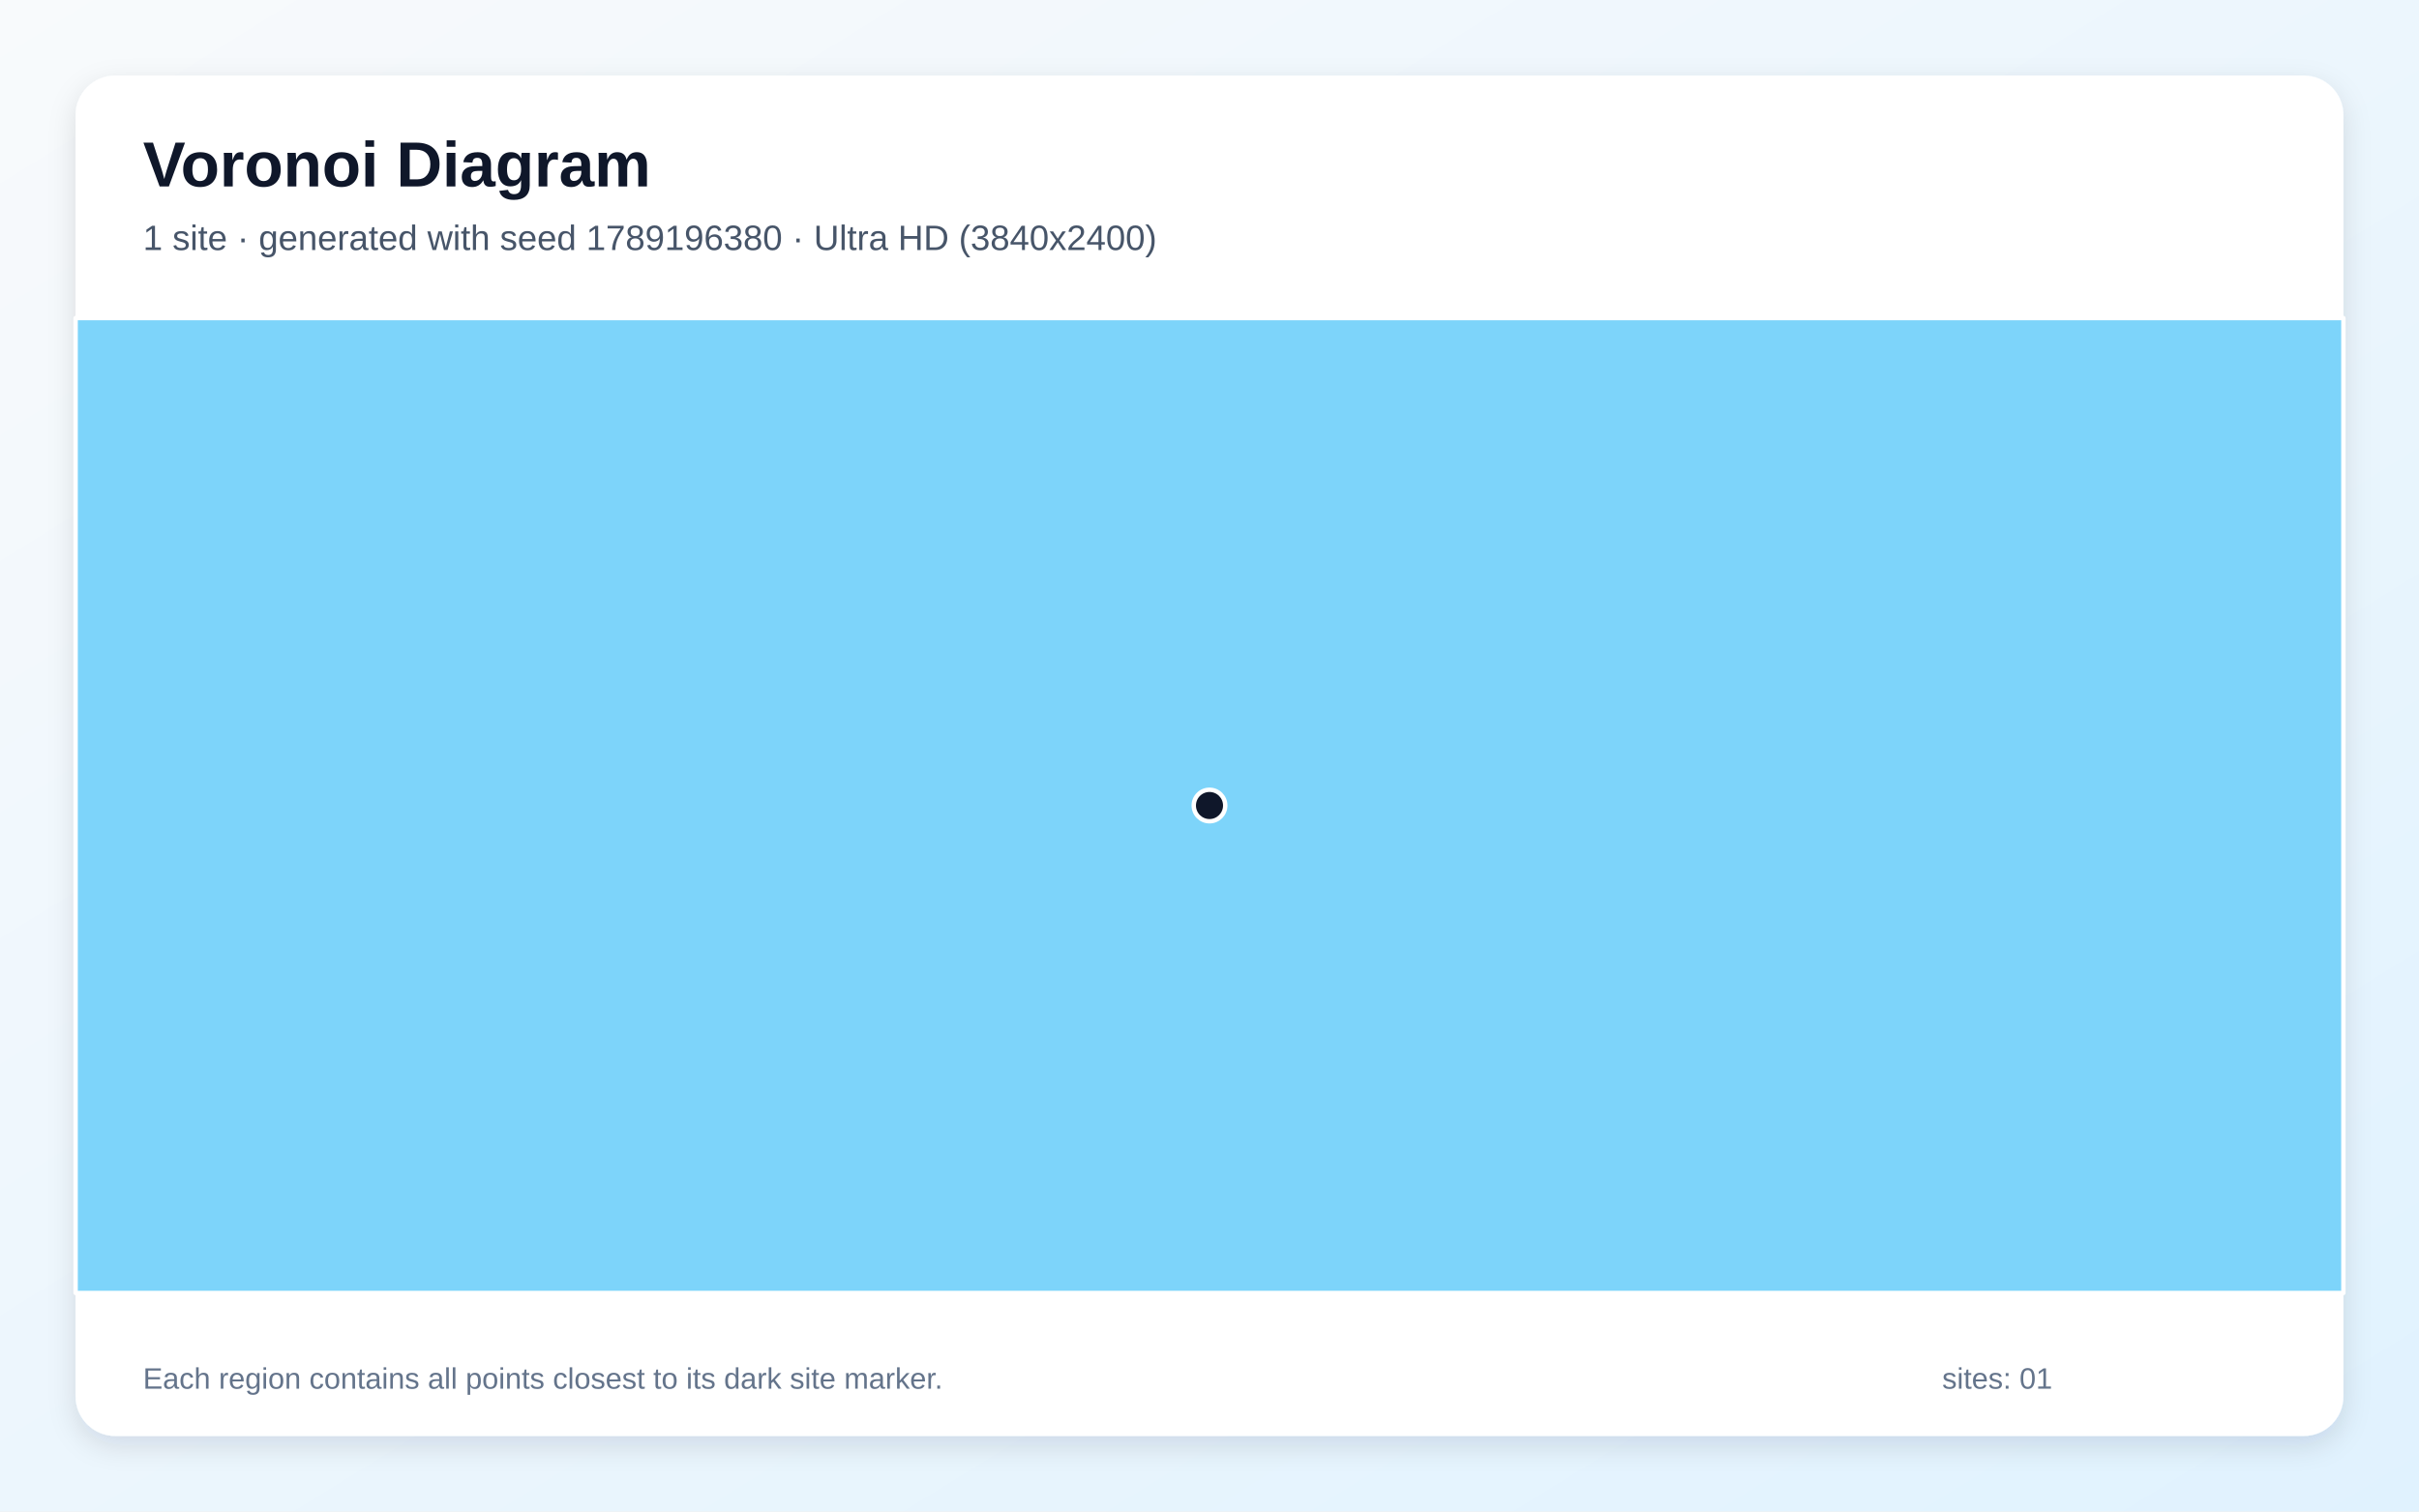
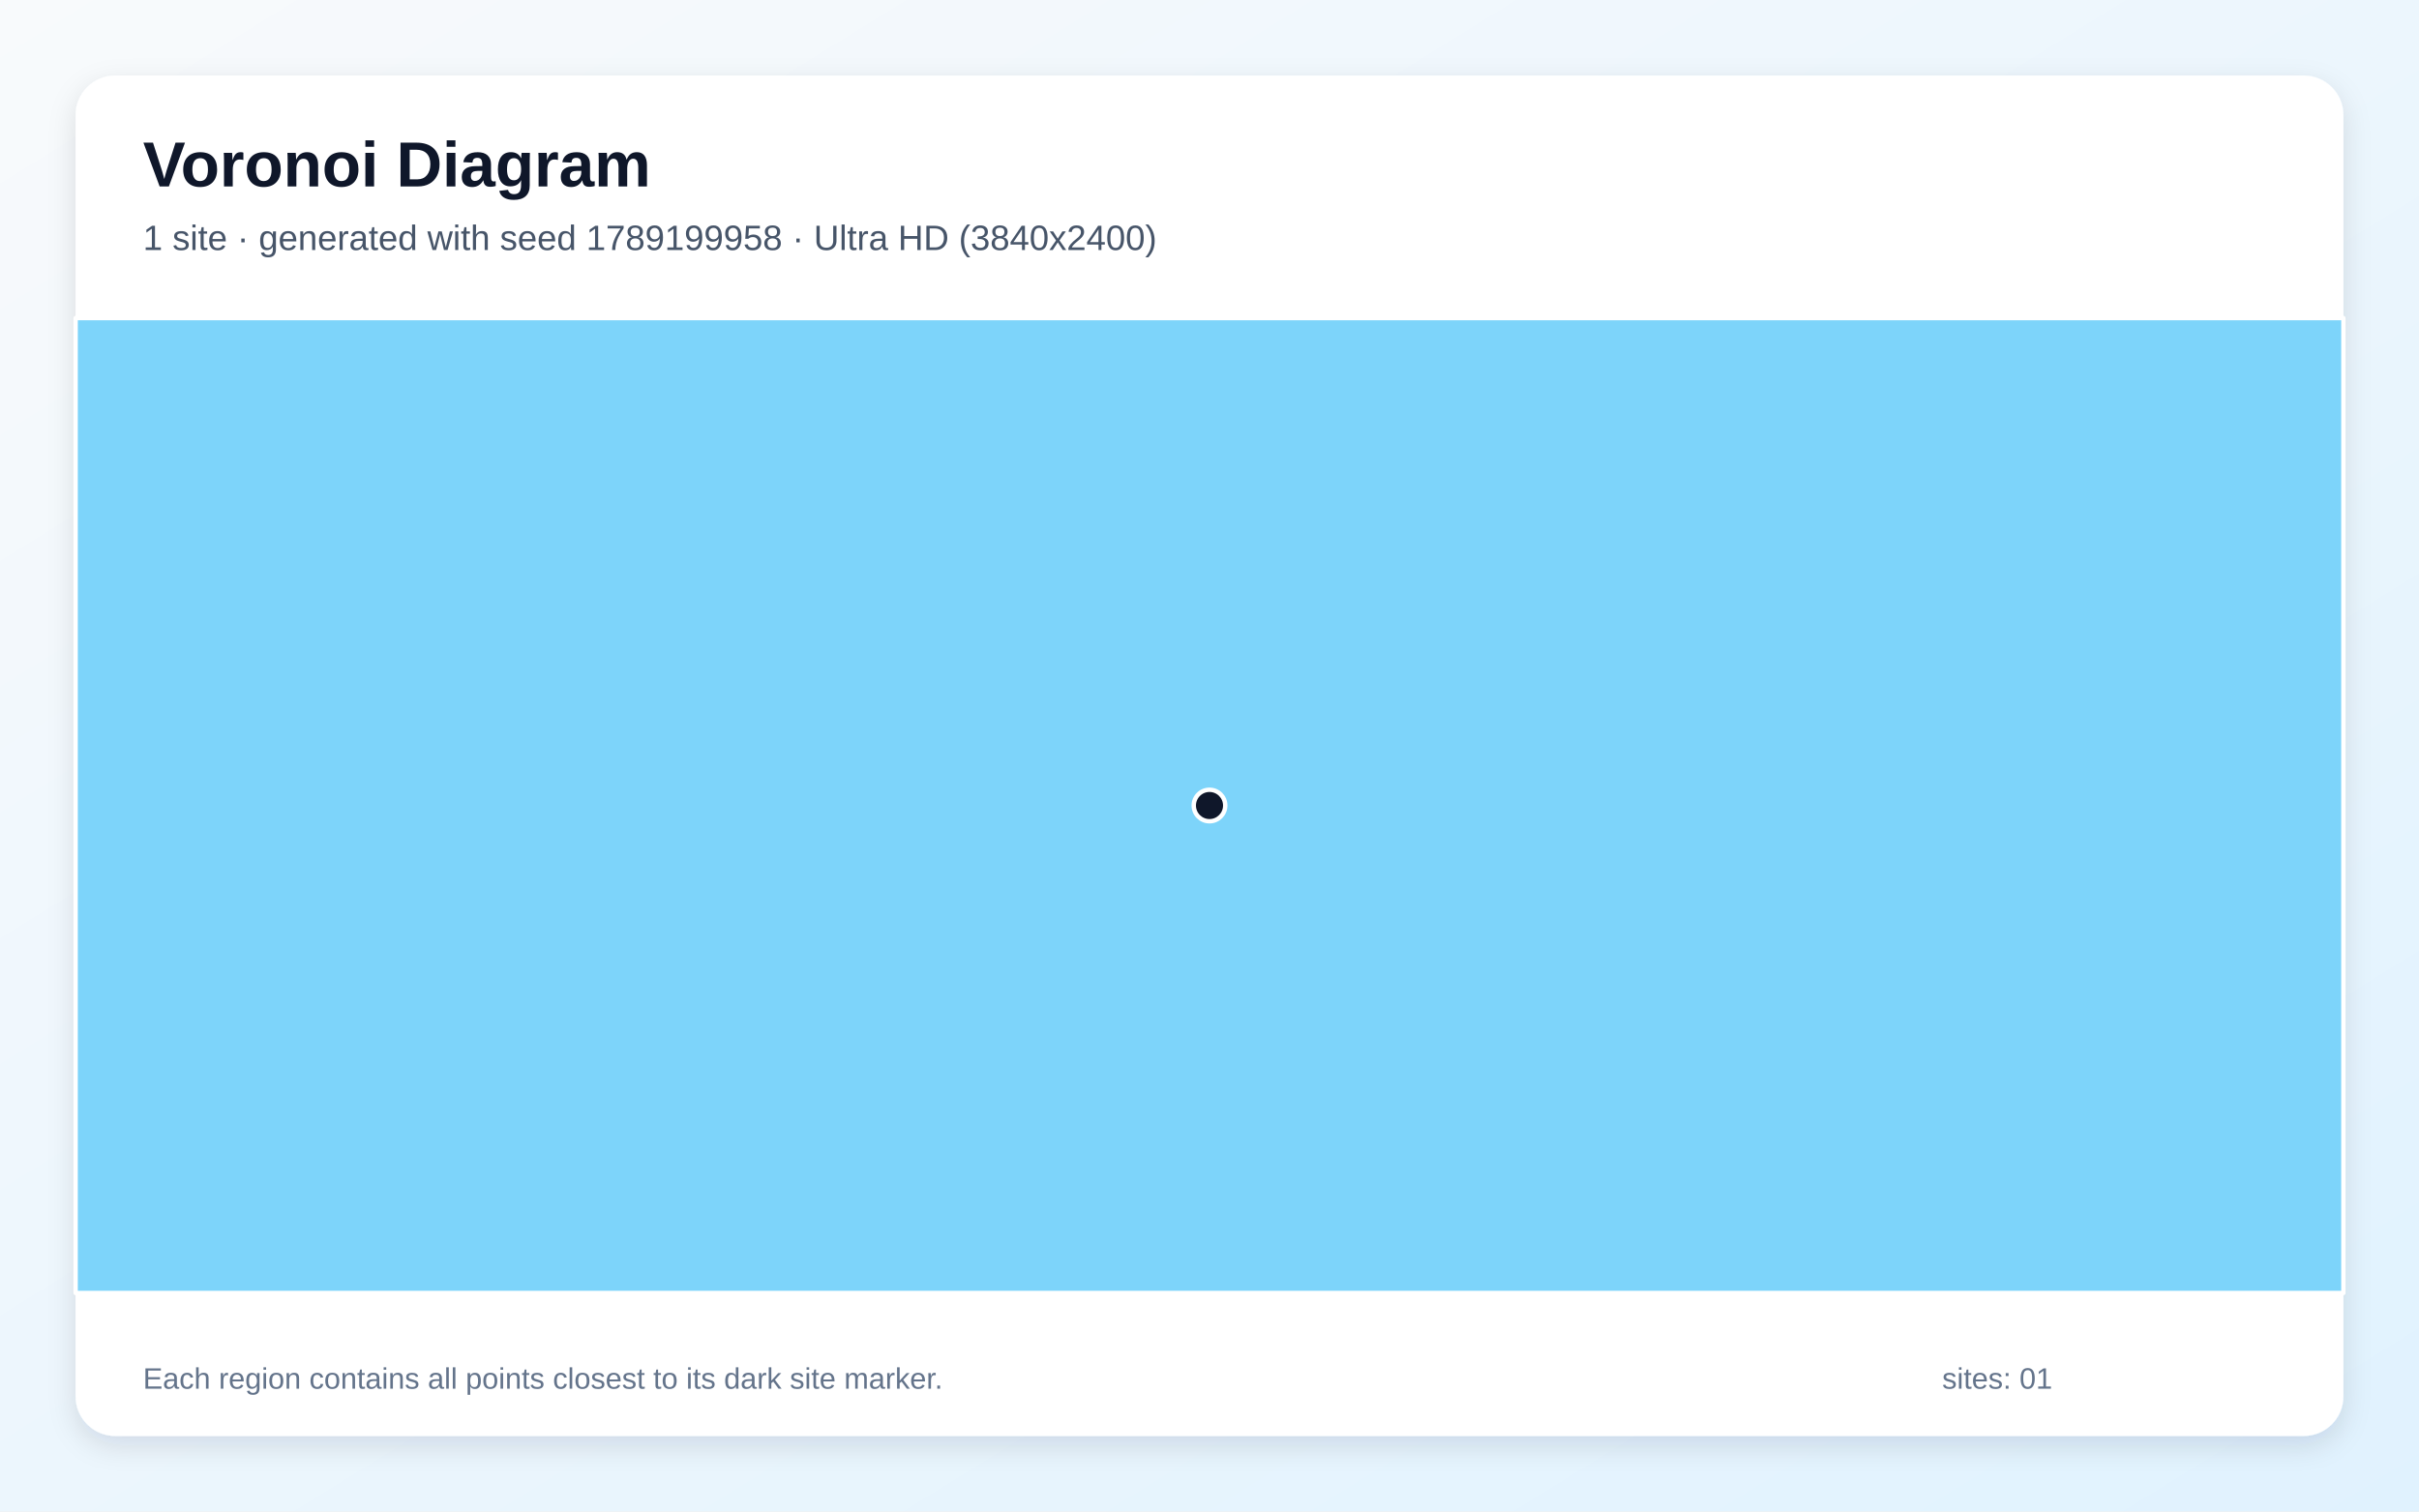
<svg xmlns="http://www.w3.org/2000/svg" width="3840" height="2400" viewBox="0 0 3840 2400" role="img" aria-labelledby="title description">
  <defs>
    <linearGradient id="background" x1="0" y1="0" x2="1" y2="1">
      <stop stop-color="#F8FAFC" />
      <stop offset="1" stop-color="#E0F2FE" />
    </linearGradient>
    <filter id="shadow" x="-5%" y="-5%" width="110%" height="110%">
      <feDropShadow dx="0" dy="15" stdDeviation="22" flood-color="#0F172A" flood-opacity=".12" />
    </filter>
  </defs>
  <rect width="3840" height="2400" fill="url(#background)" />
  <rect x="120" y="120" width="3600" height="2160" rx="63" fill="#FFFFFF" filter="url(#shadow)" />
  <g font-family="Arial, sans-serif">
    <text x="227" y="296" font-size="101" font-weight="700" fill="#0F172A">Voronoi Diagram</text>
-     <text x="227" y="397" font-size="56" fill="#475569">1 site · generated with seed 1789196380 · Ultra HD (3840x2400)</text>
+     <text x="227" y="397" font-size="56" fill="#475569">1 site · generated with seed 1789199958 · Ultra HD (3840x2400)</text>
  </g>
  <g stroke="#FFFFFF" stroke-width="7" stroke-linejoin="round">
    <polygon points="120.0,505.0 3720.0,505.0 3720.0,2053.0 120.0,2053.0" fill="#38BDF8" fill-opacity="0.65" />
  </g>
  <g>
    <circle cx="1920.0" cy="1279.0" r="25" fill="#0F172A" stroke="#FFFFFF" stroke-width="7" />
  </g>
  <g font-family="Arial, sans-serif" font-size="47" fill="#64748B">
    <text x="227" y="2205">Each region contains all points closest to its dark site marker.</text>
    <text x="3083" y="2205">sites: 01</text>
  </g>
</svg>
